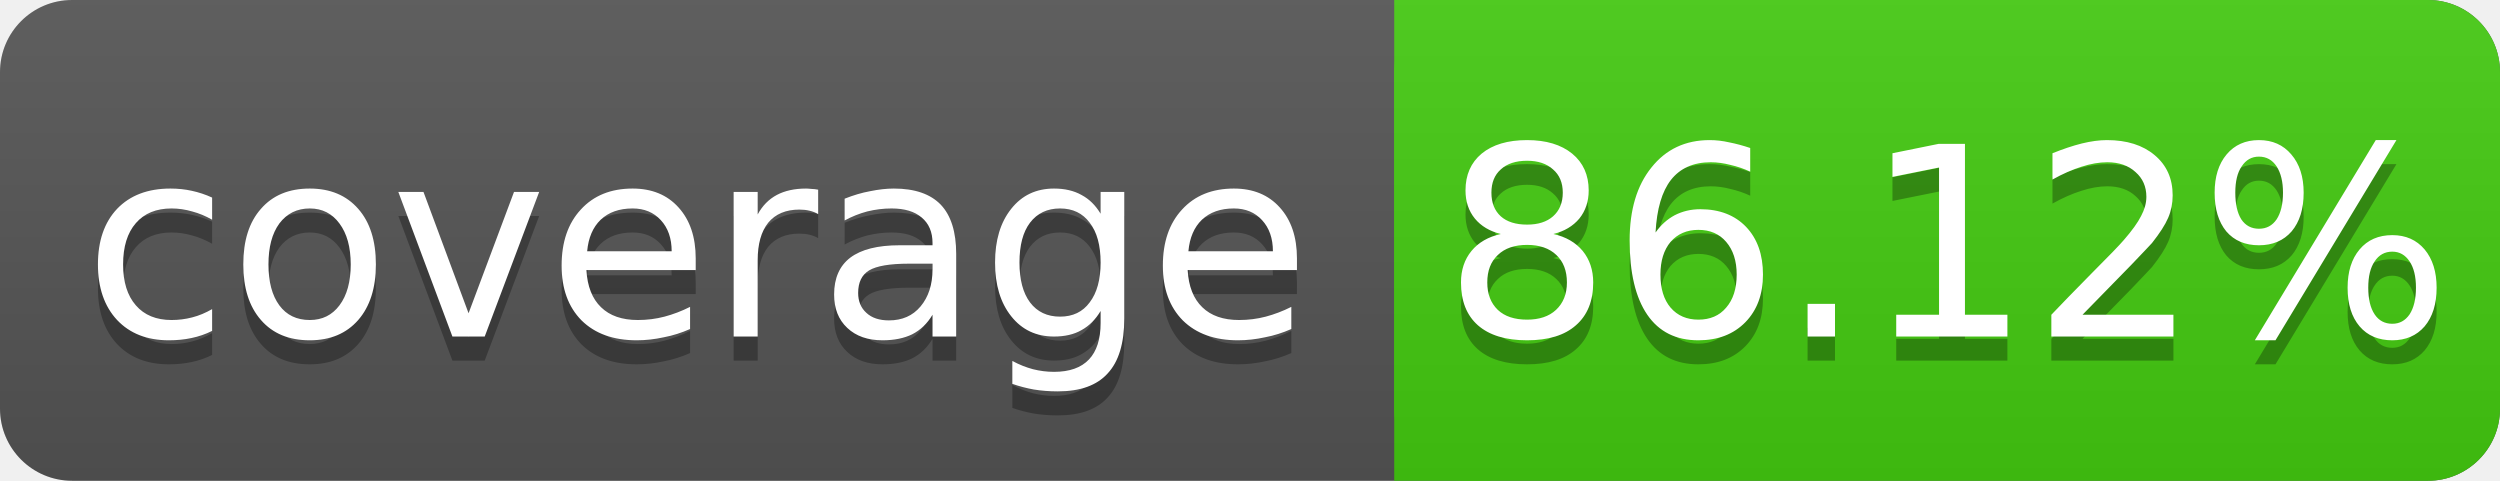
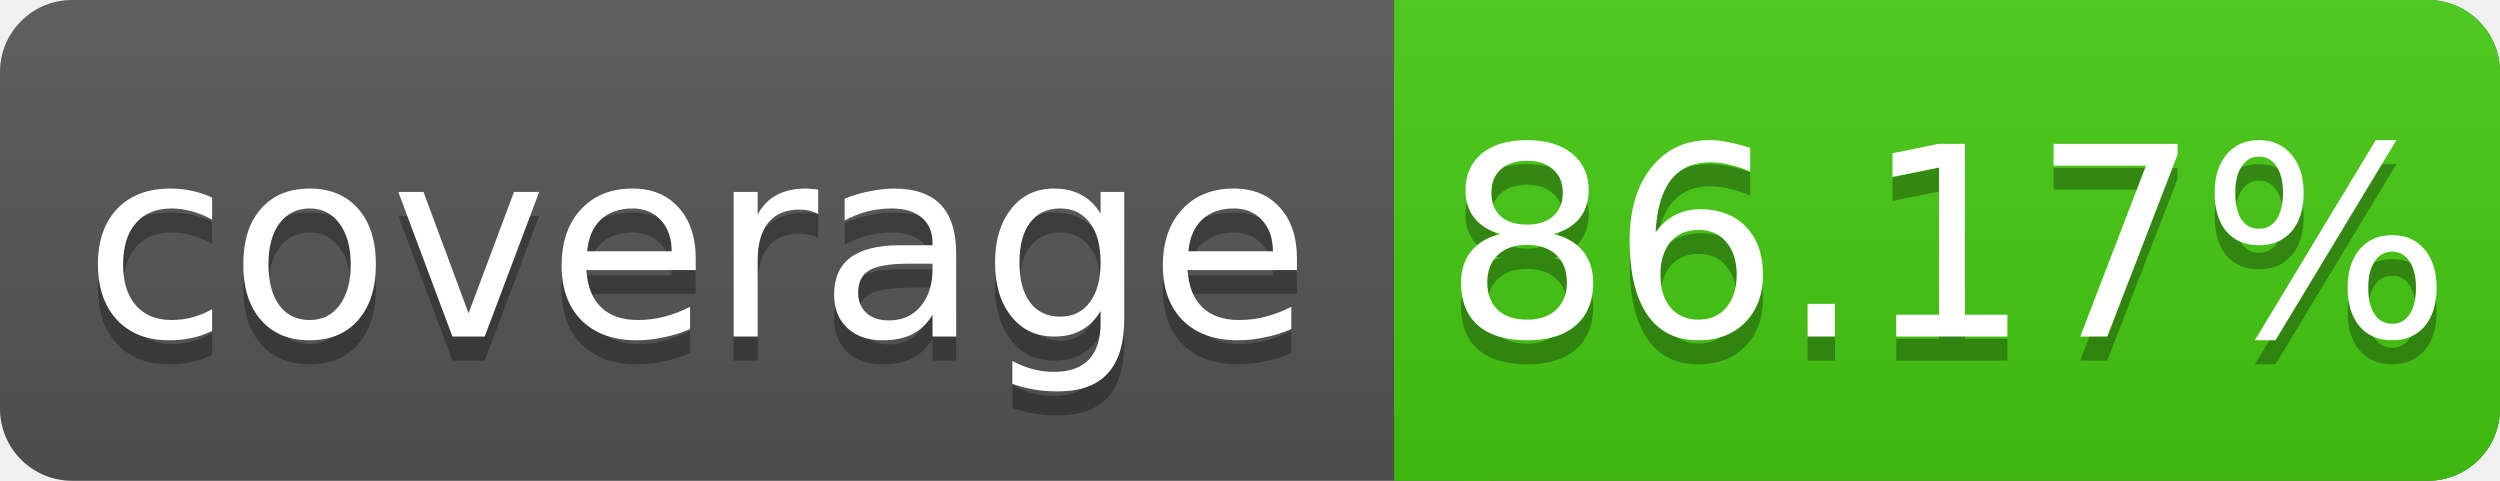
<svg xmlns="http://www.w3.org/2000/svg" width="104" height="20">
  <linearGradient id="s" x2="0" y2="100%">
    <stop offset="0" stop-color="#bbb" stop-opacity=".1" />
    <stop offset="1" stop-opacity=".1" />
  </linearGradient>
  <rect rx="3" width="104" height="20" fill="#555" />
  <rect rx="3" x="58" width="46" height="20" fill="#4c1" />
  <rect x="58" width="4" height="20" fill="#4c1" />
  <rect rx="3" width="104" height="20" fill="url(#s)" />
  <g fill="#fff" text-anchor="middle" font-family="DejaVu Sans,Verdana,Geneva,sans-serif" font-size="11">
    <text x="29" y="15" fill="#010101" fill-opacity=".3">coverage</text>
    <text x="29" y="14">coverage</text>
-     <text x="81" y="15" fill="#010101" fill-opacity=".3">86.12%</text>
-     <text x="81" y="14">86.12%</text>
+     <text x="81" y="15" fill="#010101" fill-opacity=".3">86.17%</text>
+     <text x="81" y="14">86.17%</text>
  </g>
</svg>
